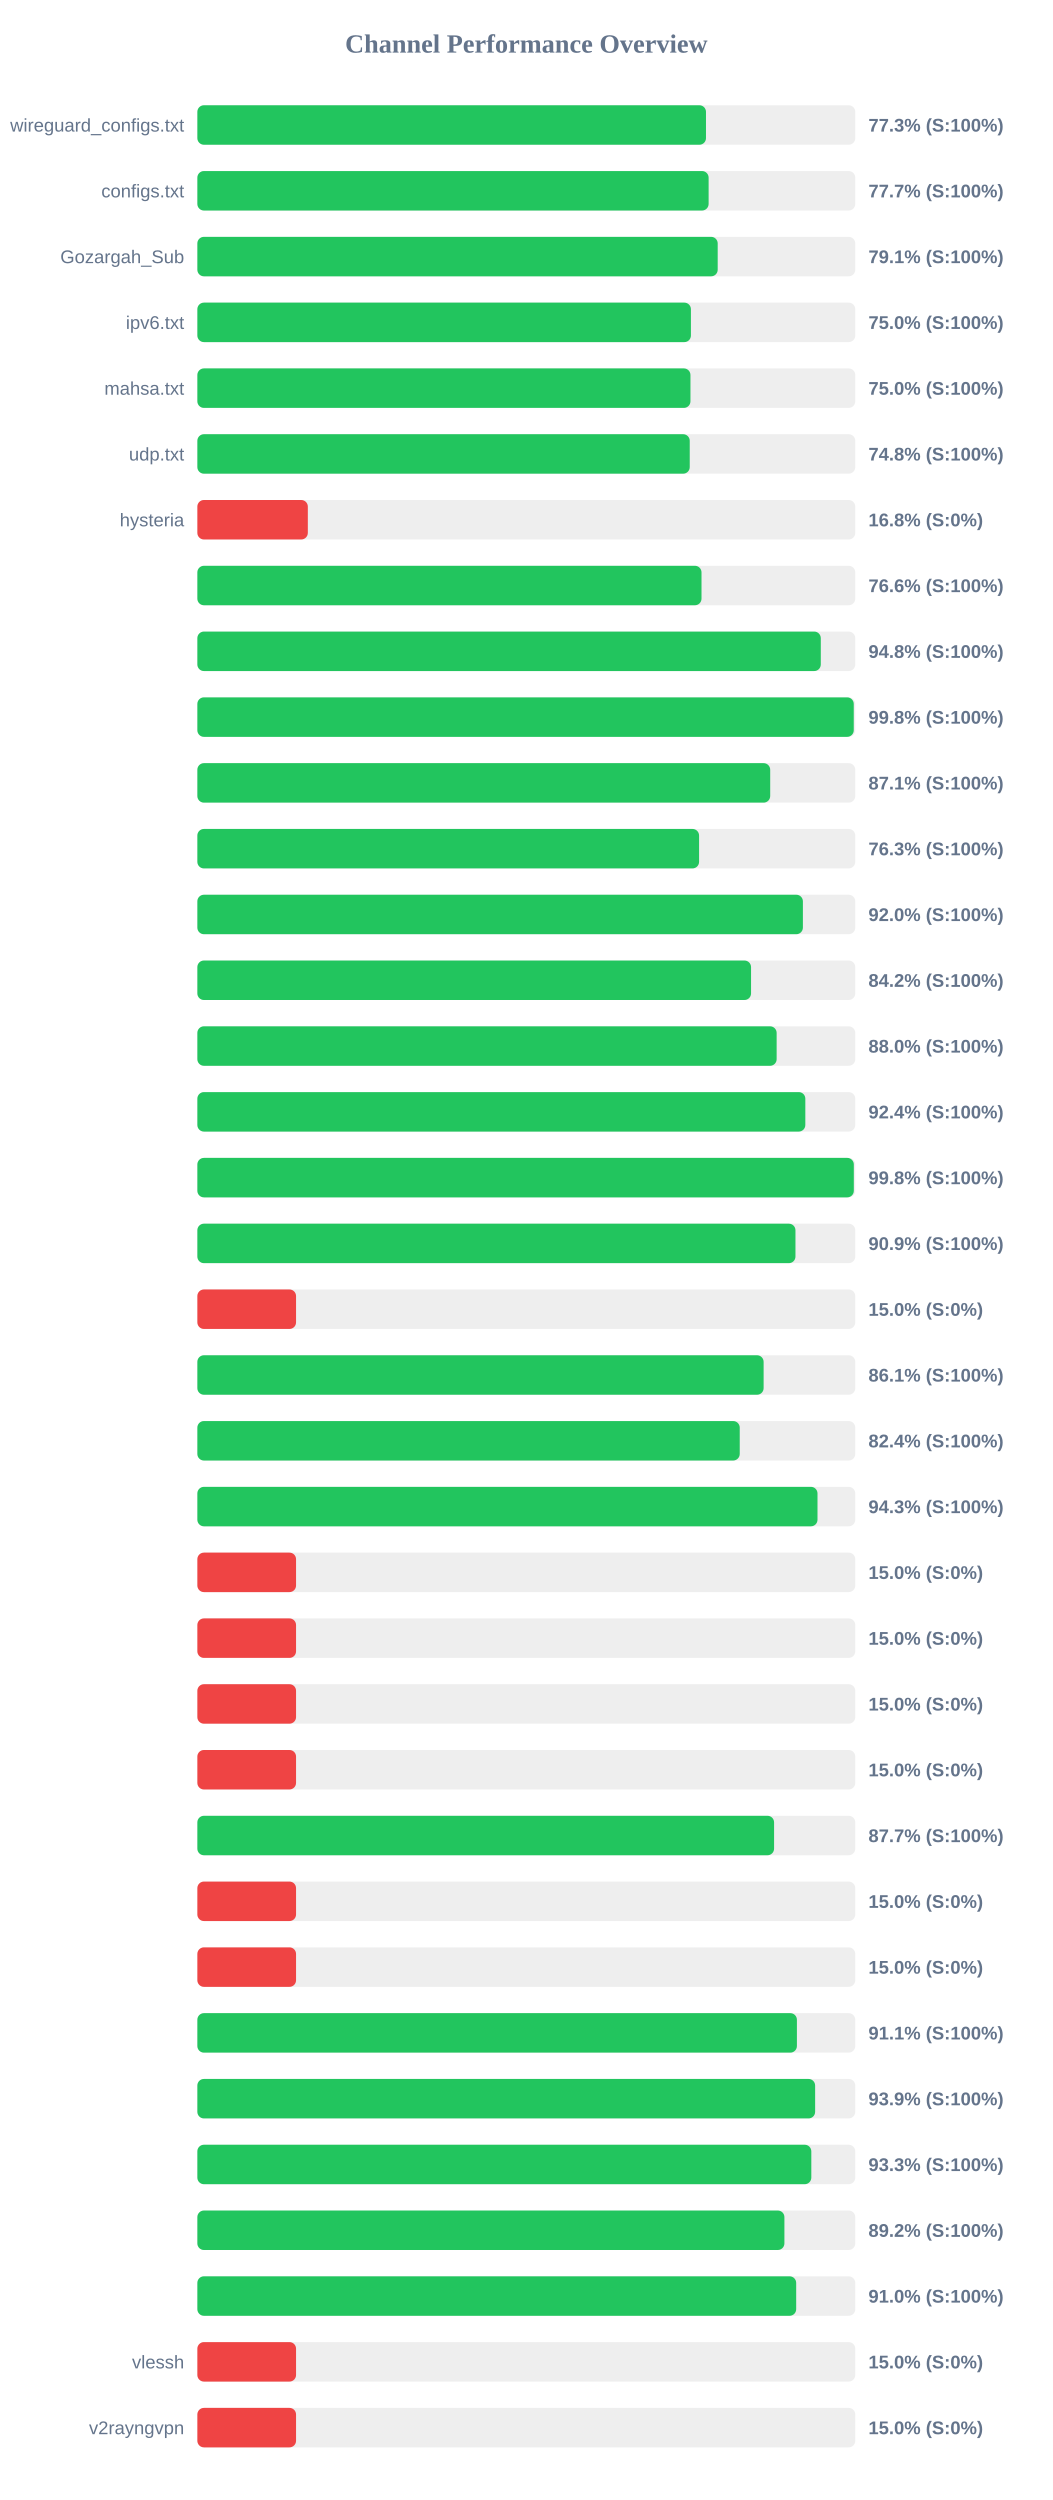
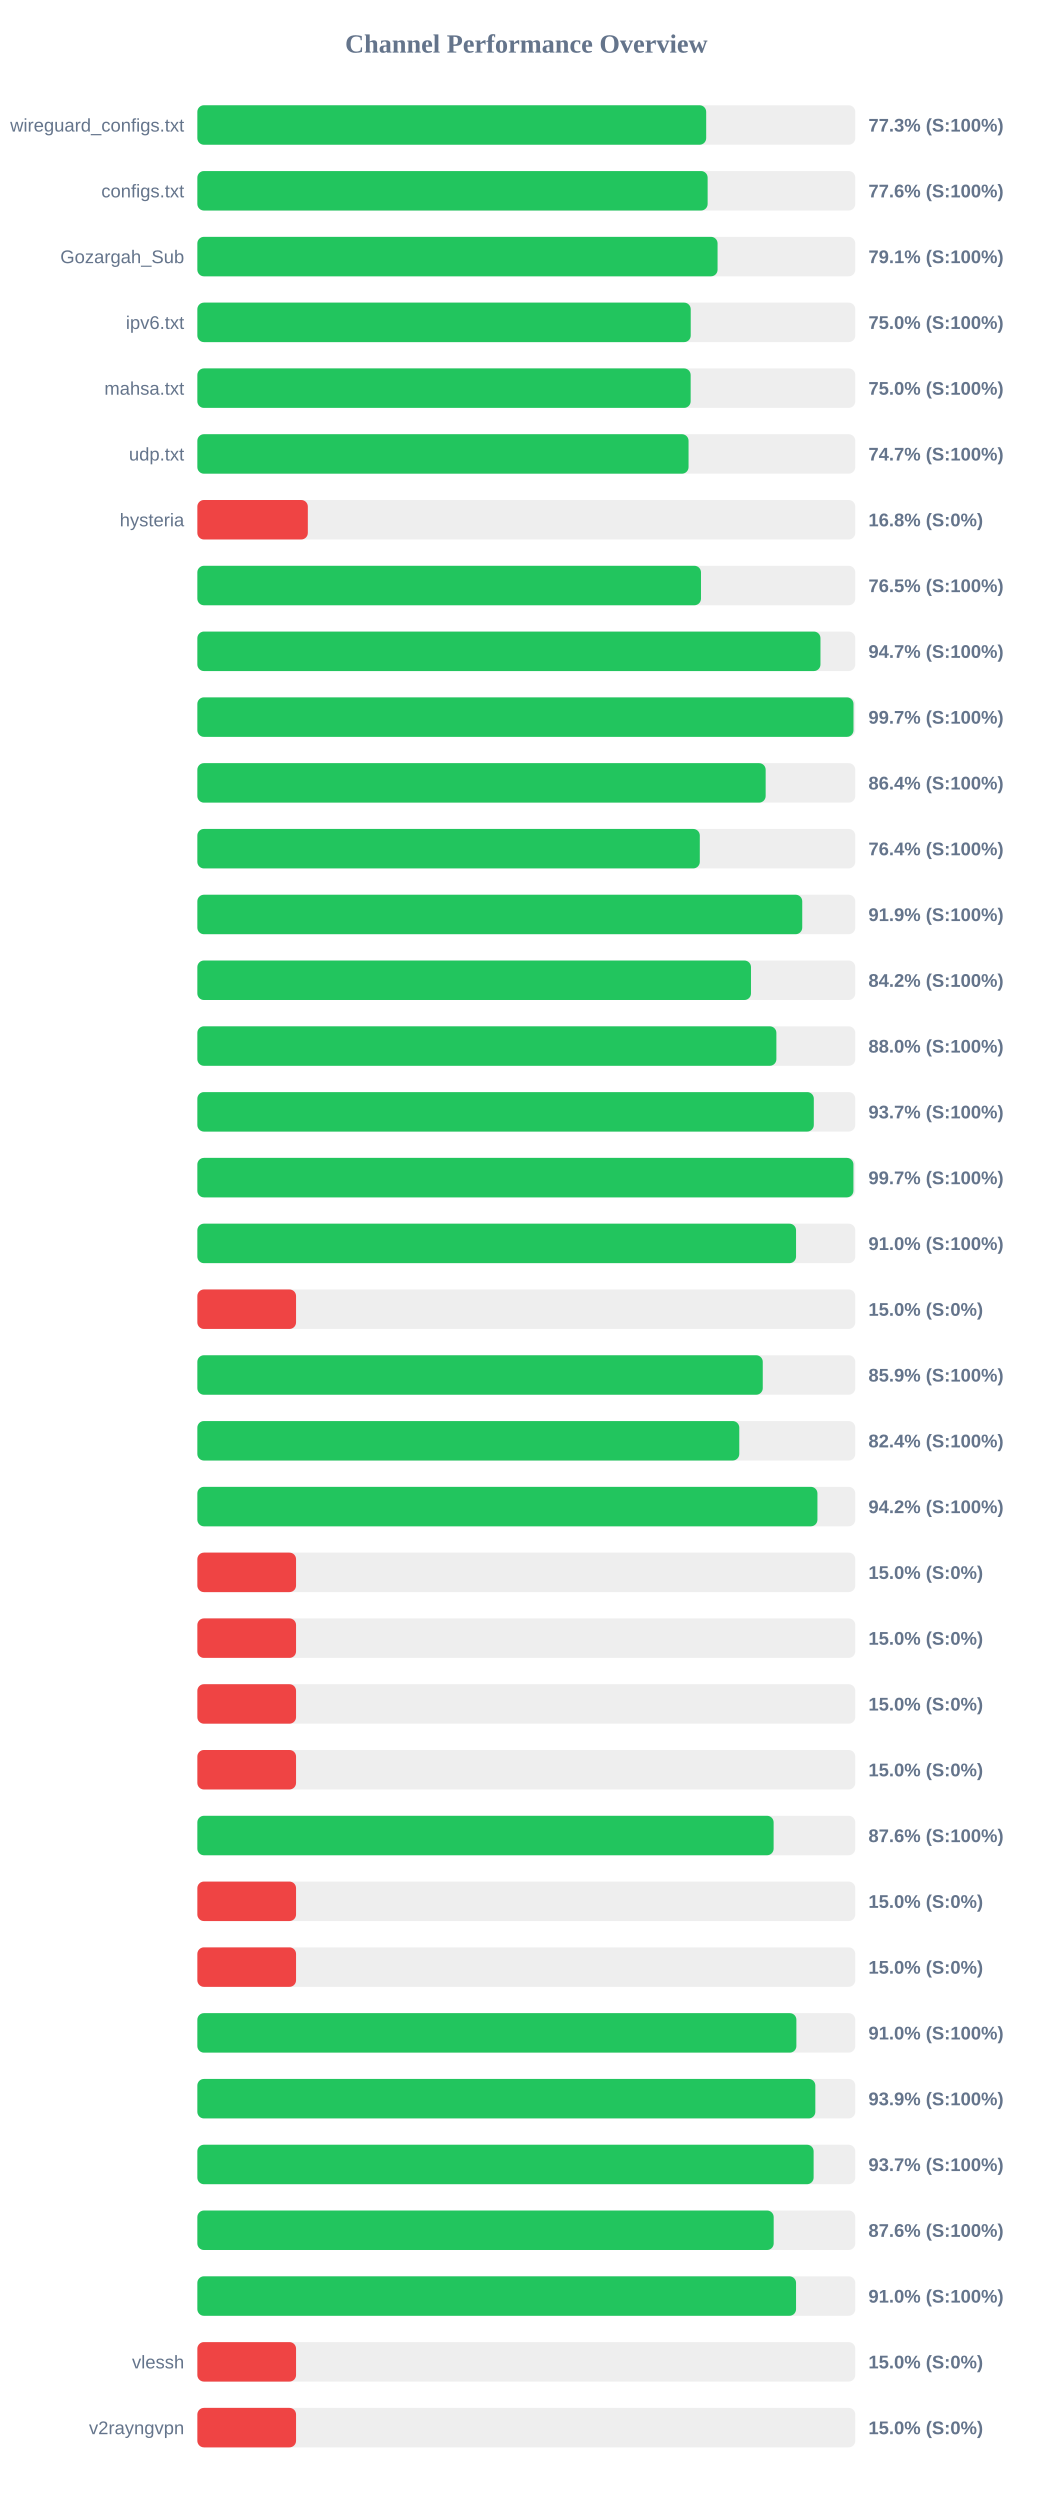
<svg xmlns="http://www.w3.org/2000/svg" width="800" height="1900" version="1.1">
  <style>
        .row { font: 14px Arial; fill: #64748b; }
        .score { font: bold 14px Arial; fill: #64748b; }
    </style>
  <text x="400" y="40" text-anchor="middle" font-size="20px" font-weight="bold" fill="#64748b">Channel Performance Overview</text>
  <rect x="150" y="80" width="500" height="30" fill="#eee" rx="5" />
-   <rect x="150" y="80" width="386.55" height="30" fill="#22c55e" rx="5" />
+   <rect x="150" y="80" width="386.7" height="30" fill="#22c55e" rx="5" />
  <text x="140" y="100" text-anchor="end" class="row">wireguard_configs.txt</text>
  <text x="660" y="100" text-anchor="start" class="score">77.3% (S:100%)</text>
  <rect x="150" y="130" width="500" height="30" fill="#eee" rx="5" />
-   <rect x="150" y="130" width="388.55" height="30" fill="#22c55e" rx="5" />
+   <rect x="150" y="130" width="387.8" height="30" fill="#22c55e" rx="5" />
  <text x="140" y="150" text-anchor="end" class="row">configs.txt</text>
-   <text x="660" y="150" text-anchor="start" class="score">77.7% (S:100%)</text>
+   <text x="660" y="150" text-anchor="start" class="score">77.6% (S:100%)</text>
  <rect x="150" y="180" width="500" height="30" fill="#eee" rx="5" />
-   <rect x="150" y="180" width="395.45" height="30" fill="#22c55e" rx="5" />
+   <rect x="150" y="180" width="395.35" height="30" fill="#22c55e" rx="5" />
  <text x="140" y="200" text-anchor="end" class="row">Gozargah_Sub</text>
  <text x="660" y="200" text-anchor="start" class="score">79.1% (S:100%)</text>
  <rect x="150" y="230" width="500" height="30" fill="#eee" rx="5" />
-   <rect x="150" y="230" width="375.1" height="30" fill="#22c55e" rx="5" />
+   <rect x="150" y="230" width="374.95" height="30" fill="#22c55e" rx="5" />
  <text x="140" y="250" text-anchor="end" class="row">ipv6.txt</text>
  <text x="660" y="250" text-anchor="start" class="score">75.0% (S:100%)</text>
  <rect x="150" y="280" width="500" height="30" fill="#eee" rx="5" />
-   <rect x="150" y="280" width="374.75" height="30" fill="#22c55e" rx="5" />
+   <rect x="150" y="280" width="374.9" height="30" fill="#22c55e" rx="5" />
  <text x="140" y="300" text-anchor="end" class="row">mahsa.txt</text>
  <text x="660" y="300" text-anchor="start" class="score">75.0% (S:100%)</text>
  <rect x="150" y="330" width="500" height="30" fill="#eee" rx="5" />
-   <rect x="150" y="330" width="374.2" height="30" fill="#22c55e" rx="5" />
+   <rect x="150" y="330" width="373.3" height="30" fill="#22c55e" rx="5" />
  <text x="140" y="350" text-anchor="end" class="row">udp.txt</text>
-   <text x="660" y="350" text-anchor="start" class="score">74.8% (S:100%)</text>
+   <text x="660" y="350" text-anchor="start" class="score">74.7% (S:100%)</text>
  <rect x="150" y="380" width="500" height="30" fill="#eee" rx="5" />
  <rect x="150" y="380" width="83.95" height="30" fill="#ef4444" rx="5" />
  <text x="140" y="400" text-anchor="end" class="row">hysteria</text>
  <text x="660" y="400" text-anchor="start" class="score">16.8% (S:0%)</text>
  <rect x="150" y="430" width="500" height="30" fill="#eee" rx="5" />
-   <rect x="150" y="430" width="383.15" height="30" fill="#22c55e" rx="5" />
+   <rect x="150" y="430" width="382.75" height="30" fill="#22c55e" rx="5" />
  <text x="140" y="450" text-anchor="end" class="row" />
-   <text x="660" y="450" text-anchor="start" class="score">76.6% (S:100%)</text>
+   <text x="660" y="450" text-anchor="start" class="score">76.5% (S:100%)</text>
  <rect x="150" y="480" width="500" height="30" fill="#eee" rx="5" />
-   <rect x="150" y="480" width="473.8" height="30" fill="#22c55e" rx="5" />
+   <rect x="150" y="480" width="473.55" height="30" fill="#22c55e" rx="5" />
  <text x="140" y="500" text-anchor="end" class="row" />
-   <text x="660" y="500" text-anchor="start" class="score">94.8% (S:100%)</text>
+   <text x="660" y="500" text-anchor="start" class="score">94.7% (S:100%)</text>
  <rect x="150" y="530" width="500" height="30" fill="#eee" rx="5" />
-   <rect x="150" y="530" width="498.85" height="30" fill="#22c55e" rx="5" />
+   <rect x="150" y="530" width="498.65" height="30" fill="#22c55e" rx="5" />
  <text x="140" y="550" text-anchor="end" class="row" />
-   <text x="660" y="550" text-anchor="start" class="score">99.8% (S:100%)</text>
+   <text x="660" y="550" text-anchor="start" class="score">99.7% (S:100%)</text>
  <rect x="150" y="580" width="500" height="30" fill="#eee" rx="5" />
-   <rect x="150" y="580" width="435.35" height="30" fill="#22c55e" rx="5" />
+   <rect x="150" y="580" width="431.9" height="30" fill="#22c55e" rx="5" />
  <text x="140" y="600" text-anchor="end" class="row" />
-   <text x="660" y="600" text-anchor="start" class="score">87.1% (S:100%)</text>
+   <text x="660" y="600" text-anchor="start" class="score">86.4% (S:100%)</text>
  <rect x="150" y="630" width="500" height="30" fill="#eee" rx="5" />
-   <rect x="150" y="630" width="381.3" height="30" fill="#22c55e" rx="5" />
+   <rect x="150" y="630" width="381.85" height="30" fill="#22c55e" rx="5" />
  <text x="140" y="650" text-anchor="end" class="row" />
-   <text x="660" y="650" text-anchor="start" class="score">76.3% (S:100%)</text>
+   <text x="660" y="650" text-anchor="start" class="score">76.4% (S:100%)</text>
  <rect x="150" y="680" width="500" height="30" fill="#eee" rx="5" />
-   <rect x="150" y="680" width="460.2" height="30" fill="#22c55e" rx="5" />
+   <rect x="150" y="680" width="459.7" height="30" fill="#22c55e" rx="5" />
  <text x="140" y="700" text-anchor="end" class="row" />
-   <text x="660" y="700" text-anchor="start" class="score">92.0% (S:100%)</text>
+   <text x="660" y="700" text-anchor="start" class="score">91.9% (S:100%)</text>
  <rect x="150" y="730" width="500" height="30" fill="#eee" rx="5" />
-   <rect x="150" y="730" width="420.8" height="30" fill="#22c55e" rx="5" />
+   <rect x="150" y="730" width="420.75" height="30" fill="#22c55e" rx="5" />
  <text x="140" y="750" text-anchor="end" class="row" />
  <text x="660" y="750" text-anchor="start" class="score">84.2% (S:100%)</text>
  <rect x="150" y="780" width="500" height="30" fill="#eee" rx="5" />
-   <rect x="150" y="780" width="440.25" height="30" fill="#22c55e" rx="5" />
+   <rect x="150" y="780" width="440.05" height="30" fill="#22c55e" rx="5" />
  <text x="140" y="800" text-anchor="end" class="row" />
  <text x="660" y="800" text-anchor="start" class="score">88.0% (S:100%)</text>
  <rect x="150" y="830" width="500" height="30" fill="#eee" rx="5" />
-   <rect x="150" y="830" width="462.05" height="30" fill="#22c55e" rx="5" />
+   <rect x="150" y="830" width="468.5" height="30" fill="#22c55e" rx="5" />
  <text x="140" y="850" text-anchor="end" class="row" />
-   <text x="660" y="850" text-anchor="start" class="score">92.4% (S:100%)</text>
+   <text x="660" y="850" text-anchor="start" class="score">93.7% (S:100%)</text>
  <rect x="150" y="880" width="500" height="30" fill="#eee" rx="5" />
-   <rect x="150" y="880" width="498.9" height="30" fill="#22c55e" rx="5" />
+   <rect x="150" y="880" width="498.6" height="30" fill="#22c55e" rx="5" />
  <text x="140" y="900" text-anchor="end" class="row" />
-   <text x="660" y="900" text-anchor="start" class="score">99.8% (S:100%)</text>
+   <text x="660" y="900" text-anchor="start" class="score">99.7% (S:100%)</text>
  <rect x="150" y="930" width="500" height="30" fill="#eee" rx="5" />
-   <rect x="150" y="930" width="454.55" height="30" fill="#22c55e" rx="5" />
+   <rect x="150" y="930" width="455.0" height="30" fill="#22c55e" rx="5" />
  <text x="140" y="950" text-anchor="end" class="row" />
-   <text x="660" y="950" text-anchor="start" class="score">90.9% (S:100%)</text>
+   <text x="660" y="950" text-anchor="start" class="score">91.0% (S:100%)</text>
  <rect x="150" y="980" width="500" height="30" fill="#eee" rx="5" />
  <rect x="150" y="980" width="75.0" height="30" fill="#ef4444" rx="5" />
  <text x="140" y="1000" text-anchor="end" class="row" />
  <text x="660" y="1000" text-anchor="start" class="score">15.0% (S:0%)</text>
  <rect x="150" y="1030" width="500" height="30" fill="#eee" rx="5" />
-   <rect x="150" y="1030" width="430.35" height="30" fill="#22c55e" rx="5" />
+   <rect x="150" y="1030" width="429.7" height="30" fill="#22c55e" rx="5" />
  <text x="140" y="1050" text-anchor="end" class="row" />
-   <text x="660" y="1050" text-anchor="start" class="score">86.1% (S:100%)</text>
+   <text x="660" y="1050" text-anchor="start" class="score">85.9% (S:100%)</text>
  <rect x="150" y="1080" width="500" height="30" fill="#eee" rx="5" />
-   <rect x="150" y="1080" width="412.2" height="30" fill="#22c55e" rx="5" />
+   <rect x="150" y="1080" width="411.85" height="30" fill="#22c55e" rx="5" />
  <text x="140" y="1100" text-anchor="end" class="row" />
  <text x="660" y="1100" text-anchor="start" class="score">82.4% (S:100%)</text>
  <rect x="150" y="1130" width="500" height="30" fill="#eee" rx="5" />
-   <rect x="150" y="1130" width="471.3" height="30" fill="#22c55e" rx="5" />
+   <rect x="150" y="1130" width="471.25" height="30" fill="#22c55e" rx="5" />
  <text x="140" y="1150" text-anchor="end" class="row" />
-   <text x="660" y="1150" text-anchor="start" class="score">94.3% (S:100%)</text>
+   <text x="660" y="1150" text-anchor="start" class="score">94.2% (S:100%)</text>
  <rect x="150" y="1180" width="500" height="30" fill="#eee" rx="5" />
  <rect x="150" y="1180" width="75.0" height="30" fill="#ef4444" rx="5" />
  <text x="140" y="1200" text-anchor="end" class="row" />
  <text x="660" y="1200" text-anchor="start" class="score">15.0% (S:0%)</text>
  <rect x="150" y="1230" width="500" height="30" fill="#eee" rx="5" />
  <rect x="150" y="1230" width="75.0" height="30" fill="#ef4444" rx="5" />
  <text x="140" y="1250" text-anchor="end" class="row" />
  <text x="660" y="1250" text-anchor="start" class="score">15.0% (S:0%)</text>
  <rect x="150" y="1280" width="500" height="30" fill="#eee" rx="5" />
  <rect x="150" y="1280" width="75.0" height="30" fill="#ef4444" rx="5" />
  <text x="140" y="1300" text-anchor="end" class="row" />
  <text x="660" y="1300" text-anchor="start" class="score">15.0% (S:0%)</text>
  <rect x="150" y="1330" width="500" height="30" fill="#eee" rx="5" />
  <rect x="150" y="1330" width="75.0" height="30" fill="#ef4444" rx="5" />
  <text x="140" y="1350" text-anchor="end" class="row" />
  <text x="660" y="1350" text-anchor="start" class="score">15.0% (S:0%)</text>
  <rect x="150" y="1380" width="500" height="30" fill="#eee" rx="5" />
-   <rect x="150" y="1380" width="438.3" height="30" fill="#22c55e" rx="5" />
+   <rect x="150" y="1380" width="437.95" height="30" fill="#22c55e" rx="5" />
  <text x="140" y="1400" text-anchor="end" class="row" />
-   <text x="660" y="1400" text-anchor="start" class="score">87.7% (S:100%)</text>
+   <text x="660" y="1400" text-anchor="start" class="score">87.6% (S:100%)</text>
  <rect x="150" y="1430" width="500" height="30" fill="#eee" rx="5" />
  <rect x="150" y="1430" width="75.0" height="30" fill="#ef4444" rx="5" />
  <text x="140" y="1450" text-anchor="end" class="row" />
  <text x="660" y="1450" text-anchor="start" class="score">15.0% (S:0%)</text>
  <rect x="150" y="1480" width="500" height="30" fill="#eee" rx="5" />
  <rect x="150" y="1480" width="75.0" height="30" fill="#ef4444" rx="5" />
  <text x="140" y="1500" text-anchor="end" class="row" />
  <text x="660" y="1500" text-anchor="start" class="score">15.0% (S:0%)</text>
  <rect x="150" y="1530" width="500" height="30" fill="#eee" rx="5" />
-   <rect x="150" y="1530" width="455.65" height="30" fill="#22c55e" rx="5" />
+   <rect x="150" y="1530" width="455.25" height="30" fill="#22c55e" rx="5" />
  <text x="140" y="1550" text-anchor="end" class="row" />
-   <text x="660" y="1550" text-anchor="start" class="score">91.1% (S:100%)</text>
+   <text x="660" y="1550" text-anchor="start" class="score">91.0% (S:100%)</text>
  <rect x="150" y="1580" width="500" height="30" fill="#eee" rx="5" />
-   <rect x="150" y="1580" width="469.5" height="30" fill="#22c55e" rx="5" />
+   <rect x="150" y="1580" width="469.65" height="30" fill="#22c55e" rx="5" />
  <text x="140" y="1600" text-anchor="end" class="row" />
  <text x="660" y="1600" text-anchor="start" class="score">93.9% (S:100%)</text>
  <rect x="150" y="1630" width="500" height="30" fill="#eee" rx="5" />
-   <rect x="150" y="1630" width="466.6" height="30" fill="#22c55e" rx="5" />
+   <rect x="150" y="1630" width="468.35" height="30" fill="#22c55e" rx="5" />
  <text x="140" y="1650" text-anchor="end" class="row" />
-   <text x="660" y="1650" text-anchor="start" class="score">93.3% (S:100%)</text>
+   <text x="660" y="1650" text-anchor="start" class="score">93.7% (S:100%)</text>
  <rect x="150" y="1680" width="500" height="30" fill="#eee" rx="5" />
-   <rect x="150" y="1680" width="446.15" height="30" fill="#22c55e" rx="5" />
+   <rect x="150" y="1680" width="438.0" height="30" fill="#22c55e" rx="5" />
  <text x="140" y="1700" text-anchor="end" class="row" />
-   <text x="660" y="1700" text-anchor="start" class="score">89.2% (S:100%)</text>
+   <text x="660" y="1700" text-anchor="start" class="score">87.6% (S:100%)</text>
  <rect x="150" y="1730" width="500" height="30" fill="#eee" rx="5" />
-   <rect x="150" y="1730" width="455.1" height="30" fill="#22c55e" rx="5" />
+   <rect x="150" y="1730" width="455.0" height="30" fill="#22c55e" rx="5" />
  <text x="140" y="1750" text-anchor="end" class="row" />
  <text x="660" y="1750" text-anchor="start" class="score">91.0% (S:100%)</text>
  <rect x="150" y="1780" width="500" height="30" fill="#eee" rx="5" />
  <rect x="150" y="1780" width="75.0" height="30" fill="#ef4444" rx="5" />
  <text x="140" y="1800" text-anchor="end" class="row">vlessh</text>
  <text x="660" y="1800" text-anchor="start" class="score">15.0% (S:0%)</text>
  <rect x="150" y="1830" width="500" height="30" fill="#eee" rx="5" />
  <rect x="150" y="1830" width="75.0" height="30" fill="#ef4444" rx="5" />
  <text x="140" y="1850" text-anchor="end" class="row">v2rayngvpn</text>
  <text x="660" y="1850" text-anchor="start" class="score">15.0% (S:0%)</text>
</svg>
